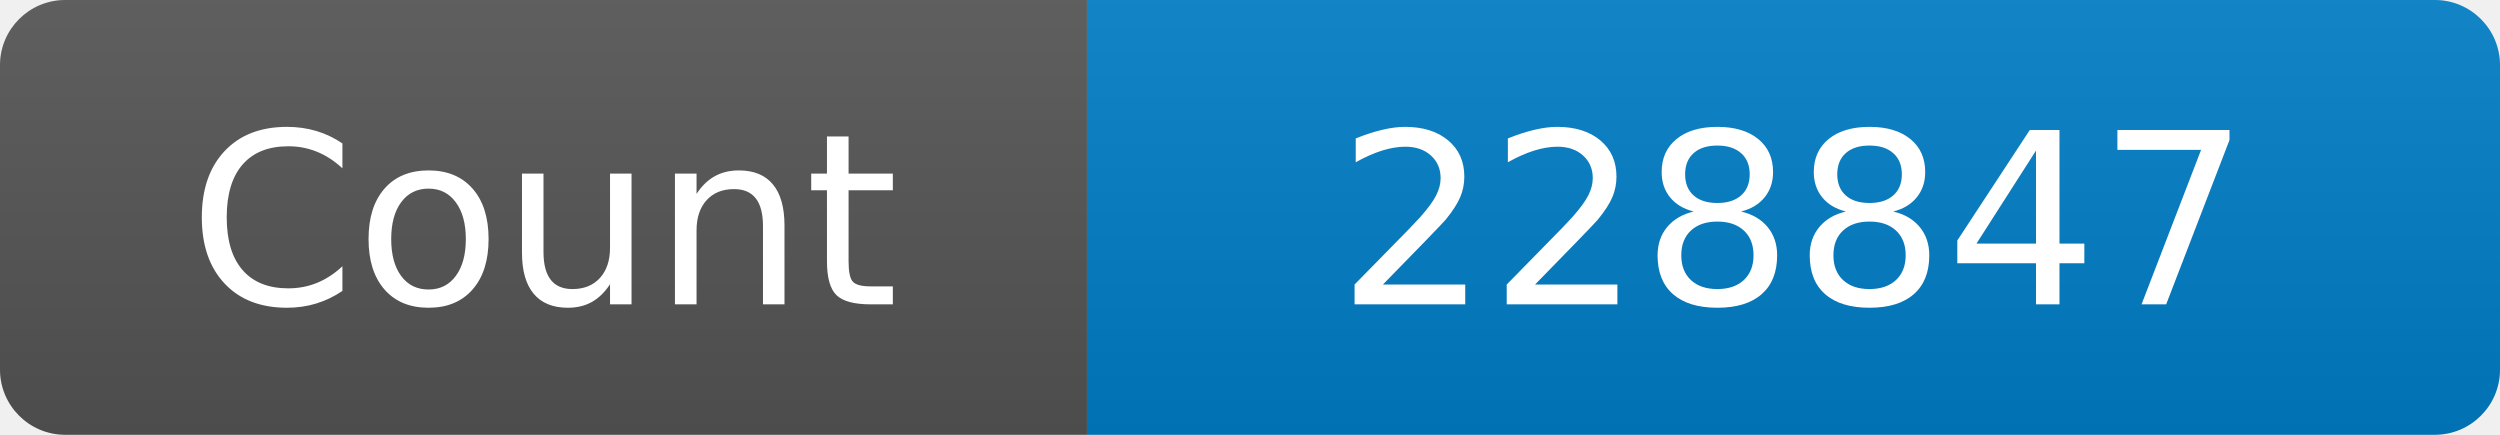
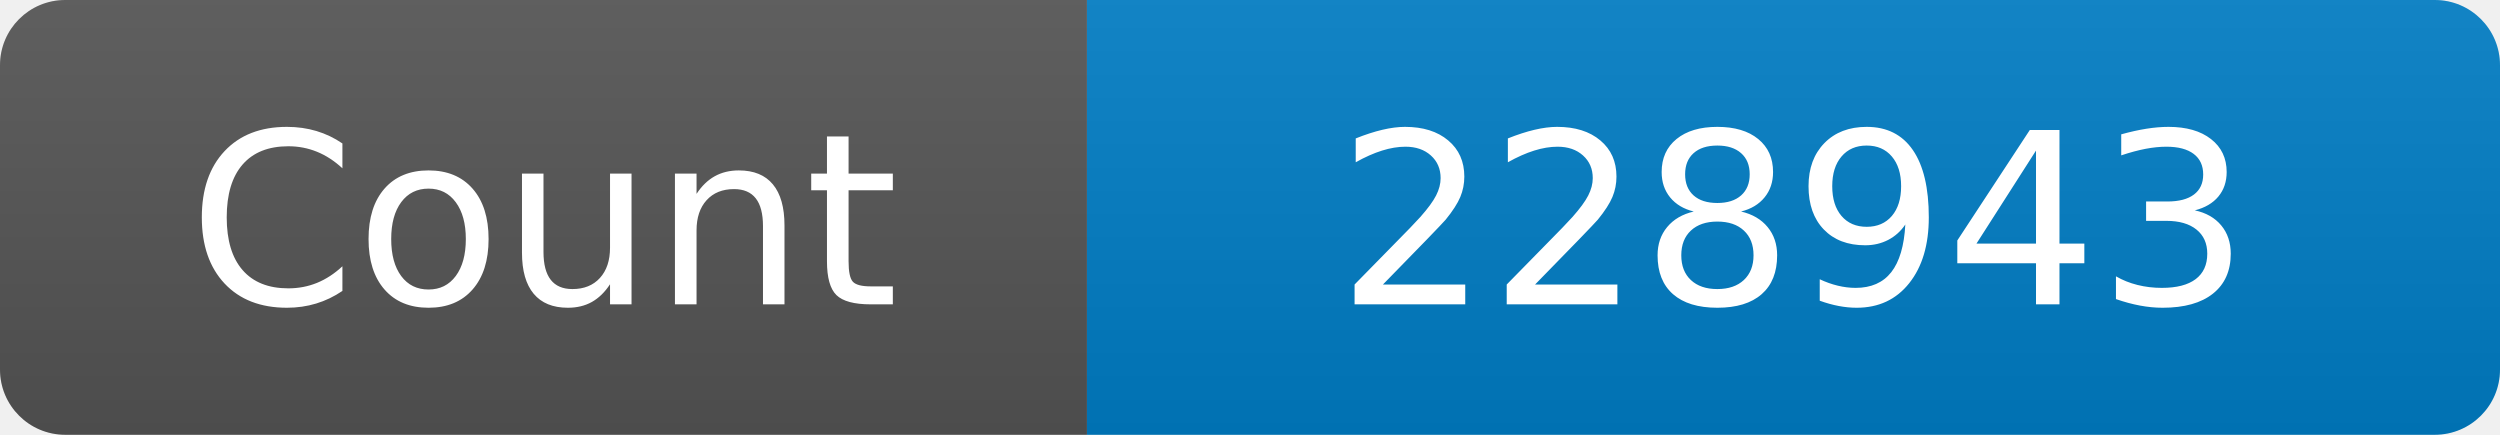
<svg xmlns="http://www.w3.org/2000/svg" width="115" height="20" role="img" aria-label="Maintained?: yes">
  <linearGradient id="s" x2="0" y2="100%">
    <stop offset="0" stop-color="#bbb" stop-opacity=".1" />
    <stop offset="1" stop-opacity=".1" />
  </linearGradient>
  <clipPath id="r">
    <rect width="115" height="20" rx="3" fill="#fff" />
  </clipPath>
  <g clip-path="url(#r)">
    <rect width="50" height="20" fill="#555" />
    <rect x="50" width="160" height="20" fill="#007ec6" />
    <rect width="115" height="20" fill="url(#s)" />
  </g>
  <g fill="#fff" text-anchor="middle" font-family="Verdana,Geneva,DejaVu Sans,sans-serif" font-size="110">
    <text x="250" y="140" transform="scale(.1)" fill="#fff">Count</text>
-     <text x="825" y="140" transform="scale(.1)" fill="#fff">228847</text>
+     <text x="825" y="140" transform="scale(.1)" fill="#fff">228943</text>
  </g>
</svg>
